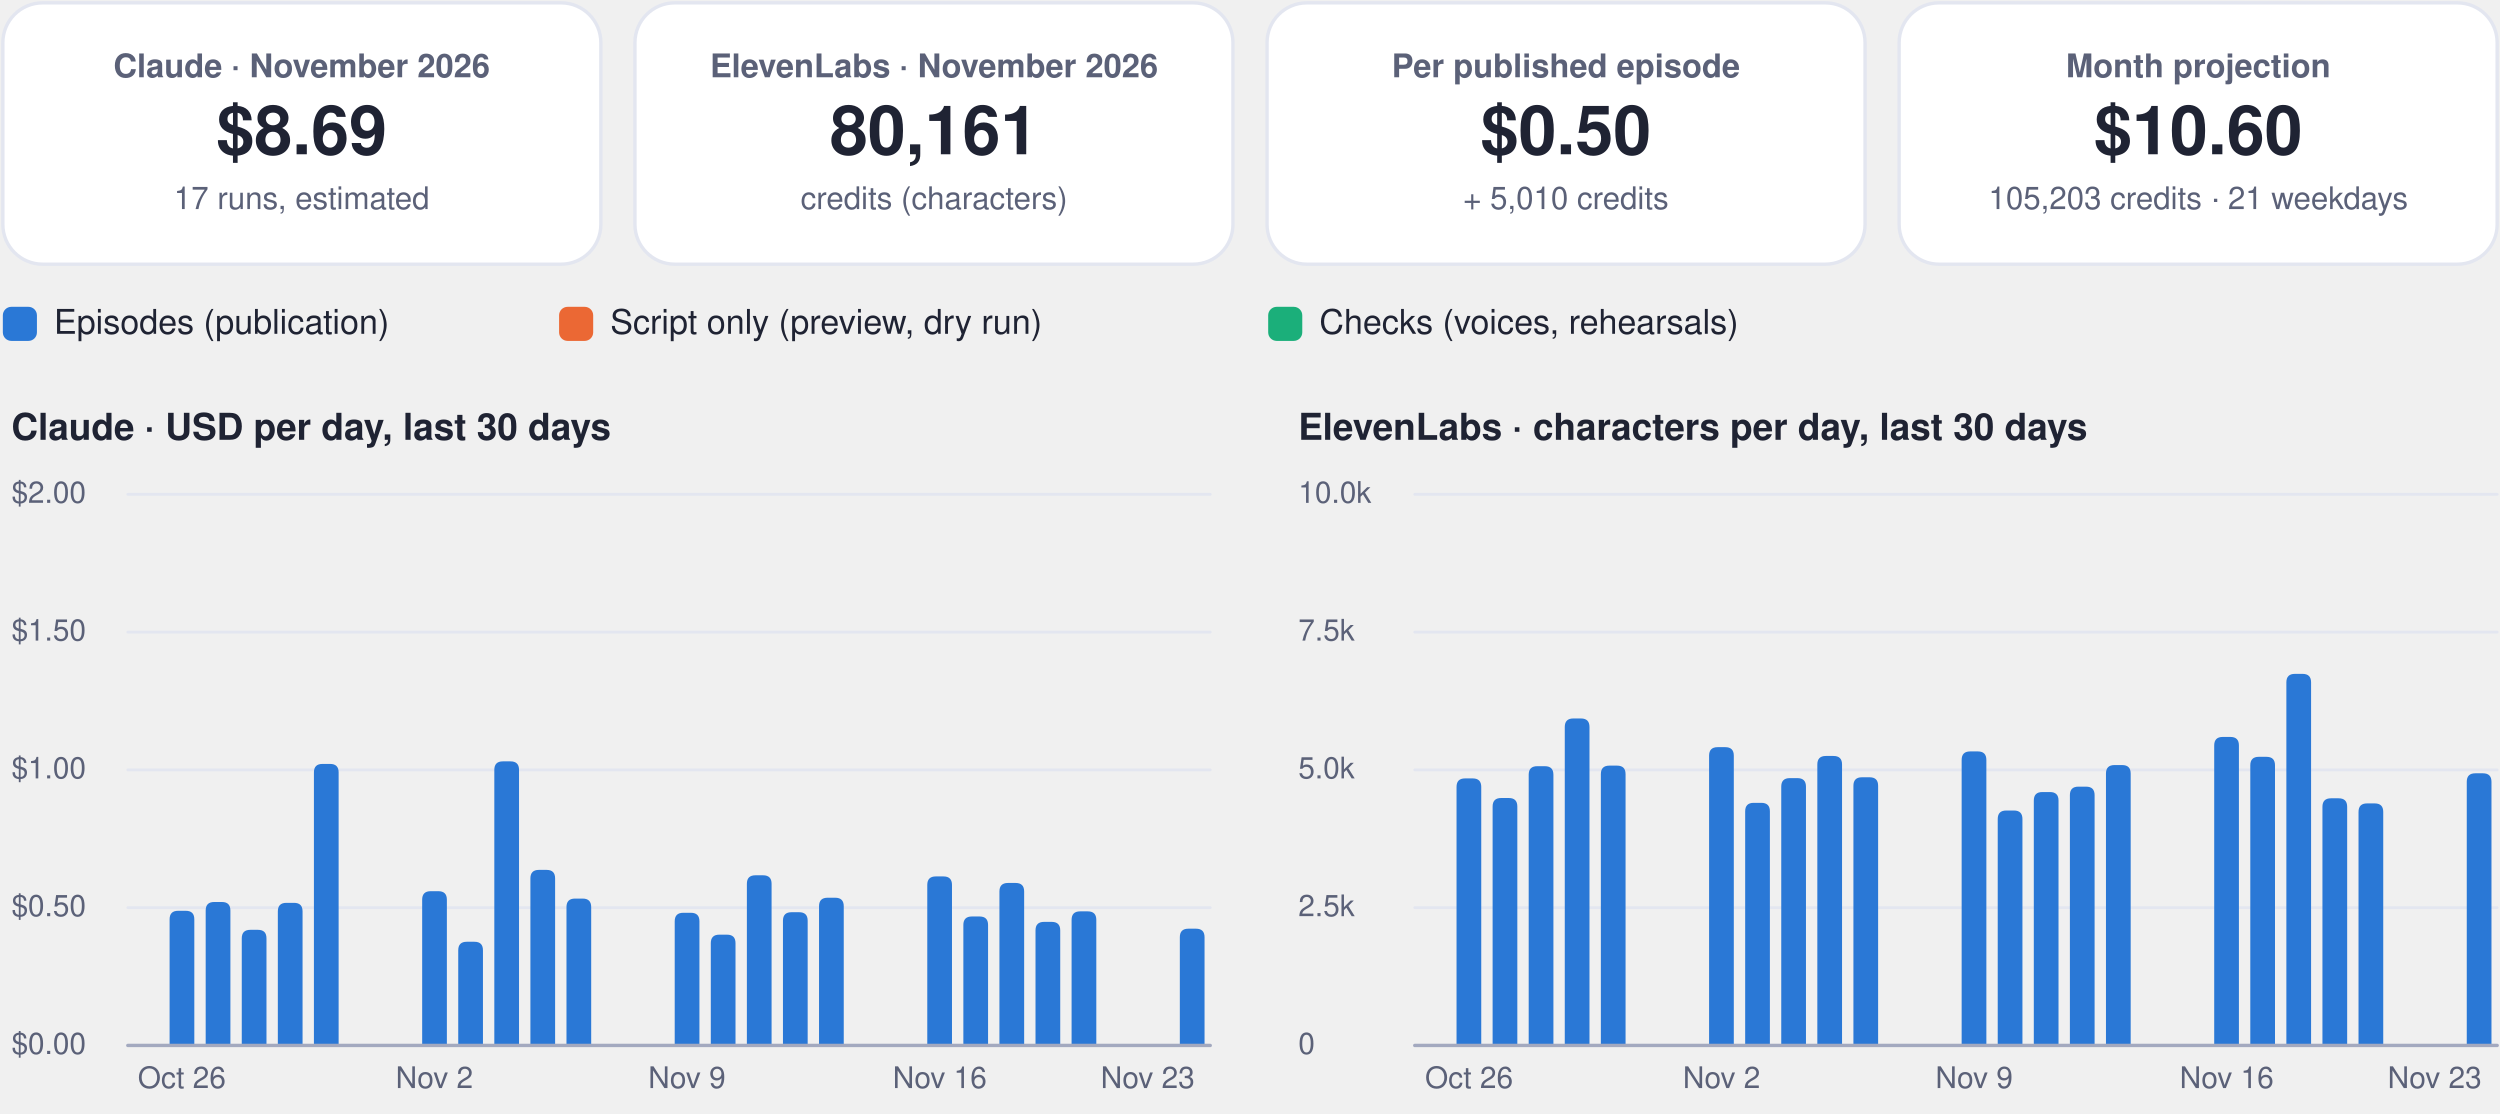
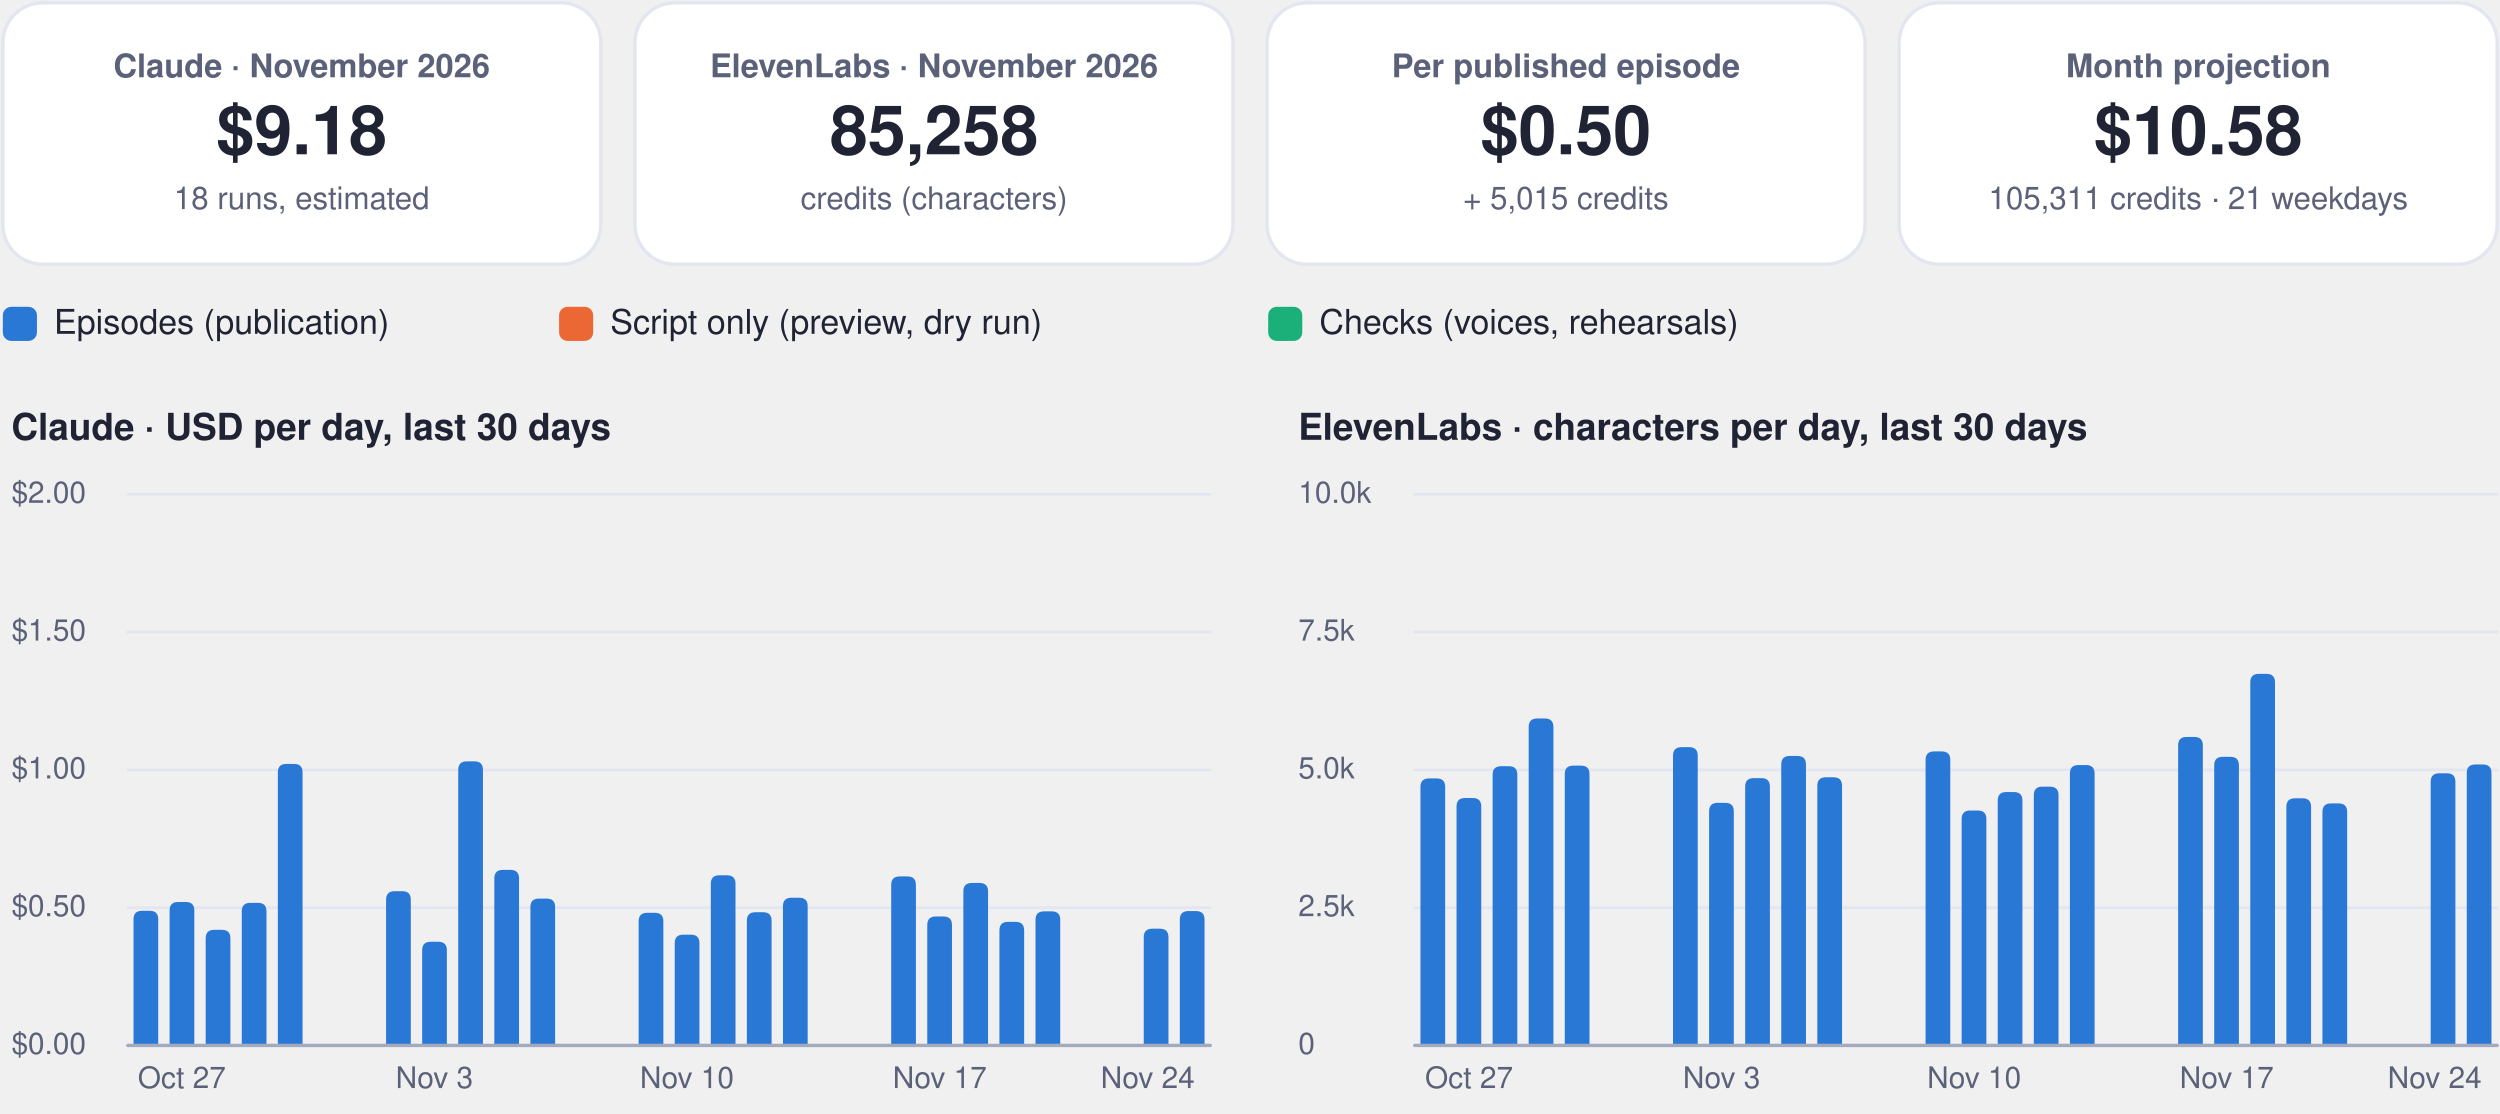
<svg xmlns="http://www.w3.org/2000/svg" viewBox="0 0 880 392" width="880" height="392" role="img" aria-label="FinOps dashboard, November 2026">
  <rect x="1.0" y="1.0" width="210.5" height="92.0" rx="14" fill="#ffffff" stroke="#e3e6f0" stroke-width="1.2" />
  <g class="box">
    <rect x="5.0" y="10.0" width="202.5" height="74.0" rx="12" fill="none" stroke="none" stroke-width="1.2" class="frame" />
    <text x="106.2" y="27.2" font-family="-apple-system, BlinkMacSystemFont, 'Segoe UI', Helvetica, Arial, sans-serif" font-size="11.5" font-weight="600" fill="#5b6178" text-anchor="middle">Claude · November 2026</text>
-     <text x="106.2" y="54.3" font-family="-apple-system, BlinkMacSystemFont, 'Segoe UI', Helvetica, Arial, sans-serif" font-size="24" font-weight="750" fill="#1f2333" text-anchor="middle">$8.69</text>
-     <text x="106.2" y="73.6" font-family="-apple-system, BlinkMacSystemFont, 'Segoe UI', Helvetica, Arial, sans-serif" font-size="11" font-weight="400" fill="#5b6178" text-anchor="middle">17 runs, estimated</text>
+     <text x="106.2" y="54.3" font-family="-apple-system, BlinkMacSystemFont, 'Segoe UI', Helvetica, Arial, sans-serif" font-size="24" font-weight="750" fill="#1f2333" text-anchor="middle">$9.18</text>
+     <text x="106.2" y="73.6" font-family="-apple-system, BlinkMacSystemFont, 'Segoe UI', Helvetica, Arial, sans-serif" font-size="11" font-weight="400" fill="#5b6178" text-anchor="middle">18 runs, estimated</text>
  </g>
  <rect x="223.5" y="1.0" width="210.5" height="92.0" rx="14" fill="#ffffff" stroke="#e3e6f0" stroke-width="1.2" />
  <g class="box">
    <rect x="227.5" y="10.0" width="202.5" height="74.0" rx="12" fill="none" stroke="none" stroke-width="1.2" class="frame" />
    <text x="328.8" y="27.2" font-family="-apple-system, BlinkMacSystemFont, 'Segoe UI', Helvetica, Arial, sans-serif" font-size="11.5" font-weight="600" fill="#5b6178" text-anchor="middle">ElevenLabs · November 2026</text>
-     <text x="328.8" y="54.3" font-family="-apple-system, BlinkMacSystemFont, 'Segoe UI', Helvetica, Arial, sans-serif" font-size="24" font-weight="750" fill="#1f2333" text-anchor="middle">80,161</text>
+     <text x="328.8" y="54.3" font-family="-apple-system, BlinkMacSystemFont, 'Segoe UI', Helvetica, Arial, sans-serif" font-size="24" font-weight="750" fill="#1f2333" text-anchor="middle">85,258</text>
    <text x="328.8" y="73.6" font-family="-apple-system, BlinkMacSystemFont, 'Segoe UI', Helvetica, Arial, sans-serif" font-size="11" font-weight="400" fill="#5b6178" text-anchor="middle">credits (characters)</text>
  </g>
  <rect x="446.0" y="1.0" width="210.5" height="92.0" rx="14" fill="#ffffff" stroke="#e3e6f0" stroke-width="1.2" />
  <g class="box">
    <rect x="450.0" y="10.0" width="202.5" height="74.0" rx="12" fill="none" stroke="none" stroke-width="1.2" class="frame" />
    <text x="551.2" y="27.2" font-family="-apple-system, BlinkMacSystemFont, 'Segoe UI', Helvetica, Arial, sans-serif" font-size="11.5" font-weight="600" fill="#5b6178" text-anchor="middle">Per published episode</text>
    <text x="551.2" y="54.3" font-family="-apple-system, BlinkMacSystemFont, 'Segoe UI', Helvetica, Arial, sans-serif" font-size="24" font-weight="750" fill="#1f2333" text-anchor="middle">$0.50</text>
-     <text x="551.2" y="73.6" font-family="-apple-system, BlinkMacSystemFont, 'Segoe UI', Helvetica, Arial, sans-serif" font-size="11" font-weight="400" fill="#5b6178" text-anchor="middle">+ 5,010 credits</text>
+     <text x="551.2" y="73.6" font-family="-apple-system, BlinkMacSystemFont, 'Segoe UI', Helvetica, Arial, sans-serif" font-size="11" font-weight="400" fill="#5b6178" text-anchor="middle">+ 5,015 credits</text>
  </g>
  <rect x="668.5" y="1.0" width="210.5" height="92.0" rx="14" fill="#ffffff" stroke="#e3e6f0" stroke-width="1.2" />
  <g class="box">
    <rect x="672.5" y="10.0" width="202.5" height="74.0" rx="12" fill="none" stroke="none" stroke-width="1.2" class="frame" />
    <text x="773.8" y="27.2" font-family="-apple-system, BlinkMacSystemFont, 'Segoe UI', Helvetica, Arial, sans-serif" font-size="11.5" font-weight="600" fill="#5b6178" text-anchor="middle">Month projection</text>
-     <text x="773.8" y="54.3" font-family="-apple-system, BlinkMacSystemFont, 'Segoe UI', Helvetica, Arial, sans-serif" font-size="24" font-weight="750" fill="#1f2333" text-anchor="middle">$10.60</text>
-     <text x="773.8" y="73.6" font-family="-apple-system, BlinkMacSystemFont, 'Segoe UI', Helvetica, Arial, sans-serif" font-size="11" font-weight="400" fill="#5b6178" text-anchor="middle">105,203 credits · 21 weekdays</text>
+     <text x="773.8" y="54.3" font-family="-apple-system, BlinkMacSystemFont, 'Segoe UI', Helvetica, Arial, sans-serif" font-size="24" font-weight="750" fill="#1f2333" text-anchor="middle">$10.58</text>
+     <text x="773.8" y="73.6" font-family="-apple-system, BlinkMacSystemFont, 'Segoe UI', Helvetica, Arial, sans-serif" font-size="11" font-weight="400" fill="#5b6178" text-anchor="middle">105,311 credits · 21 weekdays</text>
  </g>
  <rect x="1.0" y="108.0" width="12.0" height="12.0" rx="3" fill="#2a78d6" stroke="none" stroke-width="1.2" />
  <g class="box">
    <rect x="17.0" y="105.0" width="161.8" height="18.0" rx="12" fill="none" stroke="none" stroke-width="1.2" class="frame" />
    <text x="19.0" y="117.5" font-family="-apple-system, BlinkMacSystemFont, 'Segoe UI', Helvetica, Arial, sans-serif" font-size="12" font-weight="500" fill="#1f2333" text-anchor="start">Episodes (publication)</text>
  </g>
  <rect x="196.8" y="108.0" width="12.0" height="12.0" rx="3" fill="#eb6834" stroke="none" stroke-width="1.2" />
  <g class="box">
    <rect x="212.8" y="105.0" width="215.6" height="18.0" rx="12" fill="none" stroke="none" stroke-width="1.2" class="frame" />
    <text x="214.8" y="117.5" font-family="-apple-system, BlinkMacSystemFont, 'Segoe UI', Helvetica, Arial, sans-serif" font-size="12" font-weight="500" fill="#1f2333" text-anchor="start">Script only (preview, dry run)</text>
  </g>
  <rect x="446.4" y="108.0" width="12.0" height="12.0" rx="3" fill="#1baf7a" stroke="none" stroke-width="1.2" />
  <g class="box">
    <rect x="462.4" y="105.0" width="195.4" height="18.0" rx="12" fill="none" stroke="none" stroke-width="1.2" class="frame" />
    <text x="464.4" y="117.5" font-family="-apple-system, BlinkMacSystemFont, 'Segoe UI', Helvetica, Arial, sans-serif" font-size="12" font-weight="500" fill="#1f2333" text-anchor="start">Checks (voices, rehearsals)</text>
  </g>
  <g class="box">
    <rect x="1.0" y="140.0" width="425.0" height="22.0" rx="12" fill="none" stroke="none" stroke-width="1.2" class="frame" />
    <text x="4.0" y="154.8" font-family="-apple-system, BlinkMacSystemFont, 'Segoe UI', Helvetica, Arial, sans-serif" font-size="13" font-weight="700" fill="#1f2333" text-anchor="start">Claude · USD per day, last 30 days</text>
  </g>
  <path d="M45,368.0 L426.0,368.0" fill="none" stroke="#e3e6f0" stroke-width="1" stroke-linecap="round" stroke-linejoin="round" />
  <g class="box">
    <rect x="1.0" y="360.0" width="42.0" height="16.0" rx="12" fill="none" stroke="none" stroke-width="1.2" class="frame" />
    <text x="4.0" y="371.0" font-family="-apple-system, BlinkMacSystemFont, 'Segoe UI', Helvetica, Arial, sans-serif" font-size="10.5" font-weight="500" fill="#5b6178" text-anchor="start">$0.00</text>
  </g>
  <path d="M45,319.5 L426.0,319.5" fill="none" stroke="#e3e6f0" stroke-width="1" stroke-linecap="round" stroke-linejoin="round" />
  <g class="box">
    <rect x="1.0" y="311.5" width="42.0" height="16.0" rx="12" fill="none" stroke="none" stroke-width="1.2" class="frame" />
    <text x="4.0" y="322.5" font-family="-apple-system, BlinkMacSystemFont, 'Segoe UI', Helvetica, Arial, sans-serif" font-size="10.5" font-weight="500" fill="#5b6178" text-anchor="start">$0.50</text>
  </g>
  <path d="M45,271.0 L426.0,271.0" fill="none" stroke="#e3e6f0" stroke-width="1" stroke-linecap="round" stroke-linejoin="round" />
  <g class="box">
    <rect x="1.0" y="263.0" width="42.0" height="16.0" rx="12" fill="none" stroke="none" stroke-width="1.2" class="frame" />
    <text x="4.0" y="274.0" font-family="-apple-system, BlinkMacSystemFont, 'Segoe UI', Helvetica, Arial, sans-serif" font-size="10.5" font-weight="500" fill="#5b6178" text-anchor="start">$1.00</text>
  </g>
  <path d="M45,222.5 L426.0,222.5" fill="none" stroke="#e3e6f0" stroke-width="1" stroke-linecap="round" stroke-linejoin="round" />
  <g class="box">
    <rect x="1.0" y="214.5" width="42.0" height="16.0" rx="12" fill="none" stroke="none" stroke-width="1.2" class="frame" />
    <text x="4.0" y="225.5" font-family="-apple-system, BlinkMacSystemFont, 'Segoe UI', Helvetica, Arial, sans-serif" font-size="10.5" font-weight="500" fill="#5b6178" text-anchor="start">$1.50</text>
  </g>
  <path d="M45,174.0 L426.0,174.0" fill="none" stroke="#e3e6f0" stroke-width="1" stroke-linecap="round" stroke-linejoin="round" />
  <g class="box">
    <rect x="1.0" y="166.0" width="42.0" height="16.0" rx="12" fill="none" stroke="none" stroke-width="1.2" class="frame" />
    <text x="4.0" y="177.0" font-family="-apple-system, BlinkMacSystemFont, 'Segoe UI', Helvetica, Arial, sans-serif" font-size="10.5" font-weight="500" fill="#5b6178" text-anchor="start">$2.00</text>
  </g>
-   <path d="M59.7,368.0 L59.7,323.6 Q59.7,320.6 62.7,320.6 L65.4,320.6 Q68.4,320.6 68.4,323.6 L68.4,368.0 Z" fill="#2a78d6" />
+   <path d="M47.0,368.0 L47.0,323.6 Q47.0,320.6 50.0,320.6 L52.7,320.6 Q55.7,320.6 55.7,323.6 L55.7,368.0 Z" fill="#2a78d6" />
+   <path d="M59.7,368.0 L59.7,320.5 Q59.7,317.5 62.7,317.5 L65.4,317.5 Q68.4,317.5 68.4,320.5 L68.4,368.0 Z" fill="#2a78d6" />
  <g class="box">
    <rect x="42.0" y="372.0" width="44.0" height="16.0" rx="12" fill="none" stroke="none" stroke-width="1.2" class="frame" />
-     <text x="64.0" y="383.0" font-family="-apple-system, BlinkMacSystemFont, 'Segoe UI', Helvetica, Arial, sans-serif" font-size="10.5" font-weight="500" fill="#5b6178" text-anchor="middle">Oct 26</text>
+     <text x="64.0" y="383.0" font-family="-apple-system, BlinkMacSystemFont, 'Segoe UI', Helvetica, Arial, sans-serif" font-size="10.5" font-weight="500" fill="#5b6178" text-anchor="middle">Oct 27</text>
  </g>
-   <path d="M72.4,368.0 L72.4,320.5 Q72.4,317.5 75.4,317.5 L78.1,317.5 Q81.1,317.5 81.1,320.5 L81.1,368.0 Z" fill="#2a78d6" />
-   <path d="M85.1,368.0 L85.1,330.3 Q85.1,327.3 88.1,327.3 L90.8,327.3 Q93.8,327.3 93.8,330.3 L93.8,368.0 Z" fill="#2a78d6" />
-   <path d="M97.8,368.0 L97.8,320.8 Q97.8,317.8 100.8,317.8 L103.5,317.8 Q106.5,317.8 106.5,320.8 L106.5,368.0 Z" fill="#2a78d6" />
-   <path d="M110.5,368.0 L110.5,271.9 Q110.5,268.9 113.5,268.9 L116.2,268.9 Q119.2,268.9 119.2,271.9 L119.2,368.0 Z" fill="#2a78d6" />
-   <path d="M148.6,368.0 L148.6,316.7 Q148.6,313.7 151.6,313.7 L154.3,313.7 Q157.3,313.7 157.3,316.7 L157.3,368.0 Z" fill="#2a78d6" />
+   <path d="M72.4,368.0 L72.4,330.3 Q72.4,327.3 75.4,327.3 L78.1,327.3 Q81.1,327.3 81.1,330.3 L81.1,368.0 Z" fill="#2a78d6" />
+   <path d="M85.1,368.0 L85.1,320.8 Q85.1,317.8 88.1,317.8 L90.8,317.8 Q93.8,317.8 93.8,320.8 L93.8,368.0 Z" fill="#2a78d6" />
+   <path d="M97.8,368.0 L97.8,271.9 Q97.8,268.9 100.8,268.9 L103.5,268.9 Q106.5,268.9 106.5,271.9 L106.5,368.0 Z" fill="#2a78d6" />
+   <path d="M135.9,368.0 L135.9,316.7 Q135.9,313.7 138.9,313.7 L141.6,313.7 Q144.6,313.7 144.6,316.7 L144.6,368.0 Z" fill="#2a78d6" />
+   <path d="M148.6,368.0 L148.6,334.5 Q148.6,331.5 151.6,331.5 L154.3,331.5 Q157.3,331.5 157.3,334.5 L157.3,368.0 Z" fill="#2a78d6" />
  <g class="box">
    <rect x="130.9" y="372.0" width="44.0" height="16.0" rx="12" fill="none" stroke="none" stroke-width="1.2" class="frame" />
-     <text x="152.9" y="383.0" font-family="-apple-system, BlinkMacSystemFont, 'Segoe UI', Helvetica, Arial, sans-serif" font-size="10.5" font-weight="500" fill="#5b6178" text-anchor="middle">Nov 2</text>
+     <text x="152.9" y="383.0" font-family="-apple-system, BlinkMacSystemFont, 'Segoe UI', Helvetica, Arial, sans-serif" font-size="10.5" font-weight="500" fill="#5b6178" text-anchor="middle">Nov 3</text>
  </g>
-   <path d="M161.3,368.0 L161.3,334.5 Q161.3,331.5 164.3,331.5 L167.0,331.5 Q170.0,331.5 170.0,334.5 L170.0,368.0 Z" fill="#2a78d6" />
-   <path d="M174.0,368.0 L174.0,271.0 Q174.0,268.0 177.0,268.0 L179.7,268.0 Q182.7,268.0 182.7,271.0 L182.7,368.0 Z" fill="#2a78d6" />
-   <path d="M186.7,368.0 L186.7,309.2 Q186.7,306.2 189.7,306.2 L192.4,306.2 Q195.4,306.2 195.4,309.2 L195.4,368.0 Z" fill="#2a78d6" />
-   <path d="M199.4,368.0 L199.4,319.3 Q199.4,316.3 202.4,316.3 L205.1,316.3 Q208.1,316.3 208.1,319.3 L208.1,368.0 Z" fill="#2a78d6" />
-   <path d="M237.5,368.0 L237.5,324.3 Q237.5,321.3 240.5,321.3 L243.2,321.3 Q246.2,321.3 246.2,324.3 L246.2,368.0 Z" fill="#2a78d6" />
+   <path d="M161.3,368.0 L161.3,271.0 Q161.3,268.0 164.3,268.0 L167.0,268.0 Q170.0,268.0 170.0,271.0 L170.0,368.0 Z" fill="#2a78d6" />
+   <path d="M174.0,368.0 L174.0,309.2 Q174.0,306.2 177.0,306.2 L179.7,306.2 Q182.7,306.2 182.7,309.2 L182.7,368.0 Z" fill="#2a78d6" />
+   <path d="M186.7,368.0 L186.7,319.3 Q186.7,316.3 189.7,316.3 L192.4,316.3 Q195.4,316.3 195.4,319.3 L195.4,368.0 Z" fill="#2a78d6" />
+   <path d="M224.8,368.0 L224.8,324.3 Q224.8,321.3 227.8,321.3 L230.5,321.3 Q233.5,321.3 233.5,324.3 L233.5,368.0 Z" fill="#2a78d6" />
+   <path d="M237.5,368.0 L237.5,332.0 Q237.5,329.0 240.5,329.0 L243.2,329.0 Q246.2,329.0 246.2,332.0 L246.2,368.0 Z" fill="#2a78d6" />
  <g class="box">
    <rect x="219.8" y="372.0" width="44.0" height="16.0" rx="12" fill="none" stroke="none" stroke-width="1.2" class="frame" />
-     <text x="241.8" y="383.0" font-family="-apple-system, BlinkMacSystemFont, 'Segoe UI', Helvetica, Arial, sans-serif" font-size="10.5" font-weight="500" fill="#5b6178" text-anchor="middle">Nov 9</text>
+     <text x="241.8" y="383.0" font-family="-apple-system, BlinkMacSystemFont, 'Segoe UI', Helvetica, Arial, sans-serif" font-size="10.5" font-weight="500" fill="#5b6178" text-anchor="middle">Nov 10</text>
  </g>
-   <path d="M250.2,368.0 L250.2,332.0 Q250.2,329.0 253.2,329.0 L255.9,329.0 Q258.9,329.0 258.9,332.0 L258.9,368.0 Z" fill="#2a78d6" />
-   <path d="M262.9,368.0 L262.9,311.1 Q262.9,308.1 265.9,308.1 L268.6,308.1 Q271.6,308.1 271.6,311.1 L271.6,368.0 Z" fill="#2a78d6" />
-   <path d="M275.6,368.0 L275.6,324.1 Q275.6,321.1 278.6,321.1 L281.3,321.1 Q284.3,321.1 284.3,324.1 L284.3,368.0 Z" fill="#2a78d6" />
-   <path d="M288.3,368.0 L288.3,319.0 Q288.3,316.0 291.3,316.0 L294.0,316.0 Q297.0,316.0 297.0,319.0 L297.0,368.0 Z" fill="#2a78d6" />
-   <path d="M326.4,368.0 L326.4,311.5 Q326.4,308.5 329.4,308.5 L332.1,308.5 Q335.1,308.5 335.1,311.5 L335.1,368.0 Z" fill="#2a78d6" />
+   <path d="M250.2,368.0 L250.2,311.1 Q250.2,308.1 253.2,308.1 L255.9,308.1 Q258.9,308.1 258.9,311.1 L258.9,368.0 Z" fill="#2a78d6" />
+   <path d="M262.9,368.0 L262.9,324.1 Q262.9,321.1 265.9,321.1 L268.6,321.1 Q271.6,321.1 271.6,324.1 L271.6,368.0 Z" fill="#2a78d6" />
+   <path d="M275.6,368.0 L275.6,319.0 Q275.6,316.0 278.6,316.0 L281.3,316.0 Q284.3,316.0 284.3,319.0 L284.3,368.0 Z" fill="#2a78d6" />
+   <path d="M313.7,368.0 L313.7,311.5 Q313.7,308.5 316.7,308.5 L319.4,308.5 Q322.4,308.5 322.4,311.5 L322.4,368.0 Z" fill="#2a78d6" />
+   <path d="M326.4,368.0 L326.4,325.6 Q326.4,322.6 329.4,322.6 L332.1,322.6 Q335.1,322.6 335.1,325.6 L335.1,368.0 Z" fill="#2a78d6" />
  <g class="box">
    <rect x="308.8" y="372.0" width="44.0" height="16.0" rx="12" fill="none" stroke="none" stroke-width="1.2" class="frame" />
-     <text x="330.8" y="383.0" font-family="-apple-system, BlinkMacSystemFont, 'Segoe UI', Helvetica, Arial, sans-serif" font-size="10.5" font-weight="500" fill="#5b6178" text-anchor="middle">Nov 16</text>
+     <text x="330.8" y="383.0" font-family="-apple-system, BlinkMacSystemFont, 'Segoe UI', Helvetica, Arial, sans-serif" font-size="10.5" font-weight="500" fill="#5b6178" text-anchor="middle">Nov 17</text>
  </g>
-   <path d="M339.1,368.0 L339.1,325.6 Q339.1,322.6 342.1,322.6 L344.8,322.6 Q347.8,322.6 347.8,325.6 L347.8,368.0 Z" fill="#2a78d6" />
-   <path d="M351.8,368.0 L351.8,313.8 Q351.8,310.8 354.8,310.8 L357.5,310.8 Q360.5,310.8 360.5,313.8 L360.5,368.0 Z" fill="#2a78d6" />
-   <path d="M364.5,368.0 L364.5,327.5 Q364.5,324.5 367.5,324.5 L370.2,324.5 Q373.2,324.5 373.2,327.5 L373.2,368.0 Z" fill="#2a78d6" />
-   <path d="M377.2,368.0 L377.2,323.8 Q377.2,320.8 380.2,320.8 L382.9,320.8 Q385.9,320.8 385.9,323.8 L385.9,368.0 Z" fill="#2a78d6" />
-   <path d="M415.3,368.0 L415.3,329.9 Q415.3,326.9 418.3,326.9 L421.0,326.9 Q424.0,326.9 424.0,329.9 L424.0,368.0 Z" fill="#2a78d6" />
+   <path d="M339.1,368.0 L339.1,313.8 Q339.1,310.8 342.1,310.8 L344.8,310.8 Q347.8,310.8 347.8,313.8 L347.8,368.0 Z" fill="#2a78d6" />
+   <path d="M351.8,368.0 L351.8,327.5 Q351.8,324.5 354.8,324.5 L357.5,324.5 Q360.5,324.5 360.5,327.5 L360.5,368.0 Z" fill="#2a78d6" />
+   <path d="M364.5,368.0 L364.5,323.8 Q364.5,320.8 367.5,320.8 L370.2,320.8 Q373.2,320.8 373.2,323.8 L373.2,368.0 Z" fill="#2a78d6" />
+   <path d="M402.6,368.0 L402.6,329.9 Q402.6,326.9 405.6,326.9 L408.3,326.9 Q411.3,326.9 411.3,329.9 L411.3,368.0 Z" fill="#2a78d6" />
+   <path d="M415.3,368.0 L415.3,323.7 Q415.3,320.7 418.3,320.7 L421.0,320.7 Q424.0,320.7 424.0,323.7 L424.0,368.0 Z" fill="#2a78d6" />
  <g class="box">
    <rect x="382.0" y="372.0" width="44.0" height="16.0" rx="12" fill="none" stroke="none" stroke-width="1.2" class="frame" />
-     <text x="404.0" y="383.0" font-family="-apple-system, BlinkMacSystemFont, 'Segoe UI', Helvetica, Arial, sans-serif" font-size="10.5" font-weight="500" fill="#5b6178" text-anchor="middle">Nov 23</text>
+     <text x="404.0" y="383.0" font-family="-apple-system, BlinkMacSystemFont, 'Segoe UI', Helvetica, Arial, sans-serif" font-size="10.5" font-weight="500" fill="#5b6178" text-anchor="middle">Nov 24</text>
  </g>
  <path d="M45,368 L426.0,368" fill="none" stroke="#a3a9bf" stroke-width="1.2" stroke-linecap="round" stroke-linejoin="round" />
  <g class="box">
    <rect x="454.0" y="140.0" width="425.0" height="22.0" rx="12" fill="none" stroke="none" stroke-width="1.2" class="frame" />
    <text x="457.0" y="154.8" font-family="-apple-system, BlinkMacSystemFont, 'Segoe UI', Helvetica, Arial, sans-serif" font-size="13" font-weight="700" fill="#1f2333" text-anchor="start">ElevenLabs · characters per day, last 30 days</text>
  </g>
  <path d="M498.0,368.0 L879.0,368.0" fill="none" stroke="#e3e6f0" stroke-width="1" stroke-linecap="round" stroke-linejoin="round" />
  <g class="box">
    <rect x="454.0" y="360.0" width="42.0" height="16.0" rx="12" fill="none" stroke="none" stroke-width="1.2" class="frame" />
    <text x="457.0" y="371.0" font-family="-apple-system, BlinkMacSystemFont, 'Segoe UI', Helvetica, Arial, sans-serif" font-size="10.5" font-weight="500" fill="#5b6178" text-anchor="start">0</text>
  </g>
  <path d="M498.0,319.5 L879.0,319.5" fill="none" stroke="#e3e6f0" stroke-width="1" stroke-linecap="round" stroke-linejoin="round" />
  <g class="box">
    <rect x="454.0" y="311.5" width="42.0" height="16.0" rx="12" fill="none" stroke="none" stroke-width="1.2" class="frame" />
    <text x="457.0" y="322.5" font-family="-apple-system, BlinkMacSystemFont, 'Segoe UI', Helvetica, Arial, sans-serif" font-size="10.5" font-weight="500" fill="#5b6178" text-anchor="start">2.5k</text>
  </g>
  <path d="M498.0,271.0 L879.0,271.0" fill="none" stroke="#e3e6f0" stroke-width="1" stroke-linecap="round" stroke-linejoin="round" />
  <g class="box">
    <rect x="454.0" y="263.0" width="42.0" height="16.0" rx="12" fill="none" stroke="none" stroke-width="1.2" class="frame" />
    <text x="457.0" y="274.0" font-family="-apple-system, BlinkMacSystemFont, 'Segoe UI', Helvetica, Arial, sans-serif" font-size="10.5" font-weight="500" fill="#5b6178" text-anchor="start">5.0k</text>
  </g>
  <path d="M498.0,222.5 L879.0,222.5" fill="none" stroke="#e3e6f0" stroke-width="1" stroke-linecap="round" stroke-linejoin="round" />
  <g class="box">
    <rect x="454.0" y="214.5" width="42.0" height="16.0" rx="12" fill="none" stroke="none" stroke-width="1.2" class="frame" />
    <text x="457.0" y="225.5" font-family="-apple-system, BlinkMacSystemFont, 'Segoe UI', Helvetica, Arial, sans-serif" font-size="10.5" font-weight="500" fill="#5b6178" text-anchor="start">7.5k</text>
  </g>
  <path d="M498.0,174.0 L879.0,174.0" fill="none" stroke="#e3e6f0" stroke-width="1" stroke-linecap="round" stroke-linejoin="round" />
  <g class="box">
    <rect x="454.0" y="166.0" width="42.0" height="16.0" rx="12" fill="none" stroke="none" stroke-width="1.2" class="frame" />
    <text x="457.0" y="177.0" font-family="-apple-system, BlinkMacSystemFont, 'Segoe UI', Helvetica, Arial, sans-serif" font-size="10.5" font-weight="500" fill="#5b6178" text-anchor="start">10.0k</text>
  </g>
-   <path d="M512.7,368.0 L512.7,277.0 Q512.7,274.0 515.7,274.0 L518.4,274.0 Q521.4,274.0 521.4,277.0 L521.4,368.0 Z" fill="#2a78d6" />
+   <path d="M500.0,368.0 L500.0,277.0 Q500.0,274.0 503.0,274.0 L505.7,274.0 Q508.7,274.0 508.7,277.0 L508.7,368.0 Z" fill="#2a78d6" />
+   <path d="M512.7,368.0 L512.7,283.9 Q512.7,280.9 515.7,280.9 L518.4,280.9 Q521.4,280.9 521.4,283.9 L521.4,368.0 Z" fill="#2a78d6" />
  <g class="box">
    <rect x="495.1" y="372.0" width="44.0" height="16.0" rx="12" fill="none" stroke="none" stroke-width="1.2" class="frame" />
-     <text x="517.1" y="383.0" font-family="-apple-system, BlinkMacSystemFont, 'Segoe UI', Helvetica, Arial, sans-serif" font-size="10.5" font-weight="500" fill="#5b6178" text-anchor="middle">Oct 26</text>
+     <text x="517.1" y="383.0" font-family="-apple-system, BlinkMacSystemFont, 'Segoe UI', Helvetica, Arial, sans-serif" font-size="10.5" font-weight="500" fill="#5b6178" text-anchor="middle">Oct 27</text>
  </g>
-   <path d="M525.4,368.0 L525.4,283.9 Q525.4,280.9 528.4,280.9 L531.1,280.9 Q534.1,280.9 534.1,283.9 L534.1,368.0 Z" fill="#2a78d6" />
-   <path d="M538.1,368.0 L538.1,272.7 Q538.1,269.7 541.1,269.7 L543.8,269.7 Q546.8,269.7 546.8,272.7 L546.8,368.0 Z" fill="#2a78d6" />
-   <path d="M550.8,368.0 L550.8,255.9 Q550.8,252.9 553.8,252.9 L556.5,252.9 Q559.5,252.9 559.5,255.9 L559.5,368.0 Z" fill="#2a78d6" />
-   <path d="M563.5,368.0 L563.5,272.5 Q563.5,269.5 566.5,269.5 L569.2,269.5 Q572.2,269.5 572.2,272.5 L572.2,368.0 Z" fill="#2a78d6" />
-   <path d="M601.6,368.0 L601.6,266.0 Q601.6,263.0 604.6,263.0 L607.3,263.0 Q610.3,263.0 610.3,266.0 L610.3,368.0 Z" fill="#2a78d6" />
+   <path d="M525.4,368.0 L525.4,272.7 Q525.4,269.7 528.4,269.7 L531.1,269.7 Q534.1,269.7 534.1,272.7 L534.1,368.0 Z" fill="#2a78d6" />
+   <path d="M538.1,368.0 L538.1,255.9 Q538.1,252.9 541.1,252.9 L543.8,252.9 Q546.8,252.9 546.8,255.9 L546.8,368.0 Z" fill="#2a78d6" />
+   <path d="M550.8,368.0 L550.8,272.5 Q550.8,269.5 553.8,269.5 L556.5,269.5 Q559.5,269.5 559.5,272.5 L559.5,368.0 Z" fill="#2a78d6" />
+   <path d="M588.9,368.0 L588.9,266.0 Q588.9,263.0 591.9,263.0 L594.6,263.0 Q597.6,263.0 597.6,266.0 L597.6,368.0 Z" fill="#2a78d6" />
+   <path d="M601.6,368.0 L601.6,285.6 Q601.6,282.6 604.6,282.6 L607.3,282.6 Q610.3,282.6 610.3,285.6 L610.3,368.0 Z" fill="#2a78d6" />
  <g class="box">
    <rect x="584.0" y="372.0" width="44.0" height="16.0" rx="12" fill="none" stroke="none" stroke-width="1.2" class="frame" />
-     <text x="606.0" y="383.0" font-family="-apple-system, BlinkMacSystemFont, 'Segoe UI', Helvetica, Arial, sans-serif" font-size="10.5" font-weight="500" fill="#5b6178" text-anchor="middle">Nov 2</text>
+     <text x="606.0" y="383.0" font-family="-apple-system, BlinkMacSystemFont, 'Segoe UI', Helvetica, Arial, sans-serif" font-size="10.5" font-weight="500" fill="#5b6178" text-anchor="middle">Nov 3</text>
  </g>
-   <path d="M614.3,368.0 L614.3,285.6 Q614.3,282.6 617.3,282.6 L620.0,282.6 Q623.0,282.6 623.0,285.6 L623.0,368.0 Z" fill="#2a78d6" />
-   <path d="M627.0,368.0 L627.0,276.9 Q627.0,273.9 630.0,273.9 L632.7,273.9 Q635.7,273.9 635.7,276.9 L635.7,368.0 Z" fill="#2a78d6" />
-   <path d="M639.7,368.0 L639.7,269.1 Q639.7,266.1 642.7,266.1 L645.4,266.1 Q648.4,266.1 648.4,269.1 L648.4,368.0 Z" fill="#2a78d6" />
-   <path d="M652.4,368.0 L652.4,276.6 Q652.4,273.6 655.4,273.6 L658.1,273.6 Q661.1,273.6 661.1,276.6 L661.1,368.0 Z" fill="#2a78d6" />
-   <path d="M690.5,368.0 L690.5,267.5 Q690.5,264.5 693.5,264.5 L696.2,264.5 Q699.2,264.5 699.2,267.5 L699.2,368.0 Z" fill="#2a78d6" />
+   <path d="M614.3,368.0 L614.3,276.9 Q614.3,273.9 617.3,273.9 L620.0,273.9 Q623.0,273.9 623.0,276.9 L623.0,368.0 Z" fill="#2a78d6" />
+   <path d="M627.0,368.0 L627.0,269.1 Q627.0,266.1 630.0,266.1 L632.7,266.1 Q635.7,266.1 635.7,269.1 L635.7,368.0 Z" fill="#2a78d6" />
+   <path d="M639.7,368.0 L639.7,276.6 Q639.7,273.6 642.7,273.6 L645.4,273.6 Q648.4,273.6 648.4,276.6 L648.4,368.0 Z" fill="#2a78d6" />
+   <path d="M677.8,368.0 L677.8,267.5 Q677.8,264.5 680.8,264.5 L683.5,264.5 Q686.5,264.5 686.5,267.5 L686.5,368.0 Z" fill="#2a78d6" />
+   <path d="M690.5,368.0 L690.5,288.3 Q690.5,285.3 693.5,285.3 L696.2,285.3 Q699.2,285.3 699.2,288.3 L699.2,368.0 Z" fill="#2a78d6" />
  <g class="box">
    <rect x="672.9" y="372.0" width="44.0" height="16.0" rx="12" fill="none" stroke="none" stroke-width="1.2" class="frame" />
-     <text x="694.9" y="383.0" font-family="-apple-system, BlinkMacSystemFont, 'Segoe UI', Helvetica, Arial, sans-serif" font-size="10.5" font-weight="500" fill="#5b6178" text-anchor="middle">Nov 9</text>
+     <text x="694.9" y="383.0" font-family="-apple-system, BlinkMacSystemFont, 'Segoe UI', Helvetica, Arial, sans-serif" font-size="10.5" font-weight="500" fill="#5b6178" text-anchor="middle">Nov 10</text>
  </g>
-   <path d="M703.2,368.0 L703.2,288.3 Q703.2,285.3 706.2,285.3 L708.9,285.3 Q711.9,285.3 711.9,288.3 L711.9,368.0 Z" fill="#2a78d6" />
-   <path d="M715.9,368.0 L715.9,281.8 Q715.9,278.8 718.9,278.8 L721.6,278.8 Q724.6,278.8 724.6,281.8 L724.6,368.0 Z" fill="#2a78d6" />
-   <path d="M728.6,368.0 L728.6,279.9 Q728.6,276.9 731.6,276.9 L734.3,276.9 Q737.3,276.9 737.3,279.9 L737.3,368.0 Z" fill="#2a78d6" />
-   <path d="M741.3,368.0 L741.3,272.3 Q741.3,269.3 744.3,269.3 L747.0,269.3 Q750.0,269.3 750.0,272.3 L750.0,368.0 Z" fill="#2a78d6" />
-   <path d="M779.4,368.0 L779.4,262.4 Q779.4,259.4 782.4,259.4 L785.1,259.4 Q788.1,259.4 788.1,262.4 L788.1,368.0 Z" fill="#2a78d6" />
+   <path d="M703.2,368.0 L703.2,281.8 Q703.2,278.8 706.2,278.8 L708.9,278.8 Q711.9,278.8 711.9,281.8 L711.9,368.0 Z" fill="#2a78d6" />
+   <path d="M715.9,368.0 L715.9,279.9 Q715.9,276.9 718.9,276.9 L721.6,276.9 Q724.6,276.9 724.6,279.9 L724.6,368.0 Z" fill="#2a78d6" />
+   <path d="M728.6,368.0 L728.6,272.3 Q728.6,269.3 731.6,269.3 L734.3,269.3 Q737.3,269.3 737.3,272.3 L737.3,368.0 Z" fill="#2a78d6" />
+   <path d="M766.7,368.0 L766.7,262.4 Q766.7,259.4 769.7,259.4 L772.4,259.4 Q775.4,259.4 775.4,262.4 L775.4,368.0 Z" fill="#2a78d6" />
+   <path d="M779.4,368.0 L779.4,269.4 Q779.4,266.4 782.4,266.4 L785.1,266.4 Q788.1,266.4 788.1,269.4 L788.1,368.0 Z" fill="#2a78d6" />
  <g class="box">
    <rect x="761.8" y="372.0" width="44.0" height="16.0" rx="12" fill="none" stroke="none" stroke-width="1.2" class="frame" />
-     <text x="783.8" y="383.0" font-family="-apple-system, BlinkMacSystemFont, 'Segoe UI', Helvetica, Arial, sans-serif" font-size="10.5" font-weight="500" fill="#5b6178" text-anchor="middle">Nov 16</text>
+     <text x="783.8" y="383.0" font-family="-apple-system, BlinkMacSystemFont, 'Segoe UI', Helvetica, Arial, sans-serif" font-size="10.5" font-weight="500" fill="#5b6178" text-anchor="middle">Nov 17</text>
  </g>
-   <path d="M792.1,368.0 L792.1,269.4 Q792.1,266.4 795.1,266.4 L797.8,266.4 Q800.8,266.4 800.8,269.4 L800.8,368.0 Z" fill="#2a78d6" />
-   <path d="M804.8,368.0 L804.8,240.2 Q804.8,237.2 807.8,237.2 L810.5,237.2 Q813.5,237.2 813.5,240.2 L813.5,368.0 Z" fill="#2a78d6" />
-   <path d="M817.5,368.0 L817.5,284.0 Q817.5,281.0 820.5,281.0 L823.2,281.0 Q826.2,281.0 826.2,284.0 L826.2,368.0 Z" fill="#2a78d6" />
-   <path d="M830.2,368.0 L830.2,285.8 Q830.2,282.8 833.2,282.8 L835.9,282.8 Q838.9,282.8 838.9,285.8 L838.9,368.0 Z" fill="#2a78d6" />
-   <path d="M868.3,368.0 L868.3,275.2 Q868.3,272.2 871.3,272.2 L874.0,272.2 Q877.0,272.2 877.0,275.2 L877.0,368.0 Z" fill="#2a78d6" />
+   <path d="M792.1,368.0 L792.1,240.2 Q792.1,237.2 795.1,237.2 L797.8,237.2 Q800.8,237.2 800.8,240.2 L800.8,368.0 Z" fill="#2a78d6" />
+   <path d="M804.8,368.0 L804.8,284.0 Q804.8,281.0 807.8,281.0 L810.5,281.0 Q813.5,281.0 813.5,284.0 L813.5,368.0 Z" fill="#2a78d6" />
+   <path d="M817.5,368.0 L817.5,285.8 Q817.5,282.8 820.5,282.8 L823.2,282.8 Q826.2,282.8 826.2,285.8 L826.2,368.0 Z" fill="#2a78d6" />
+   <path d="M855.6,368.0 L855.6,275.2 Q855.6,272.2 858.6,272.2 L861.3,272.2 Q864.3,272.2 864.3,275.2 L864.3,368.0 Z" fill="#2a78d6" />
+   <path d="M868.3,368.0 L868.3,272.1 Q868.3,269.1 871.3,269.1 L874.0,269.1 Q877.0,269.1 877.0,272.1 L877.0,368.0 Z" fill="#2a78d6" />
  <g class="box">
    <rect x="835.0" y="372.0" width="44.0" height="16.0" rx="12" fill="none" stroke="none" stroke-width="1.2" class="frame" />
-     <text x="857.0" y="383.0" font-family="-apple-system, BlinkMacSystemFont, 'Segoe UI', Helvetica, Arial, sans-serif" font-size="10.5" font-weight="500" fill="#5b6178" text-anchor="middle">Nov 23</text>
+     <text x="857.0" y="383.0" font-family="-apple-system, BlinkMacSystemFont, 'Segoe UI', Helvetica, Arial, sans-serif" font-size="10.5" font-weight="500" fill="#5b6178" text-anchor="middle">Nov 24</text>
  </g>
  <path d="M498.0,368 L879.0,368" fill="none" stroke="#a3a9bf" stroke-width="1.2" stroke-linecap="round" stroke-linejoin="round" />
</svg>
